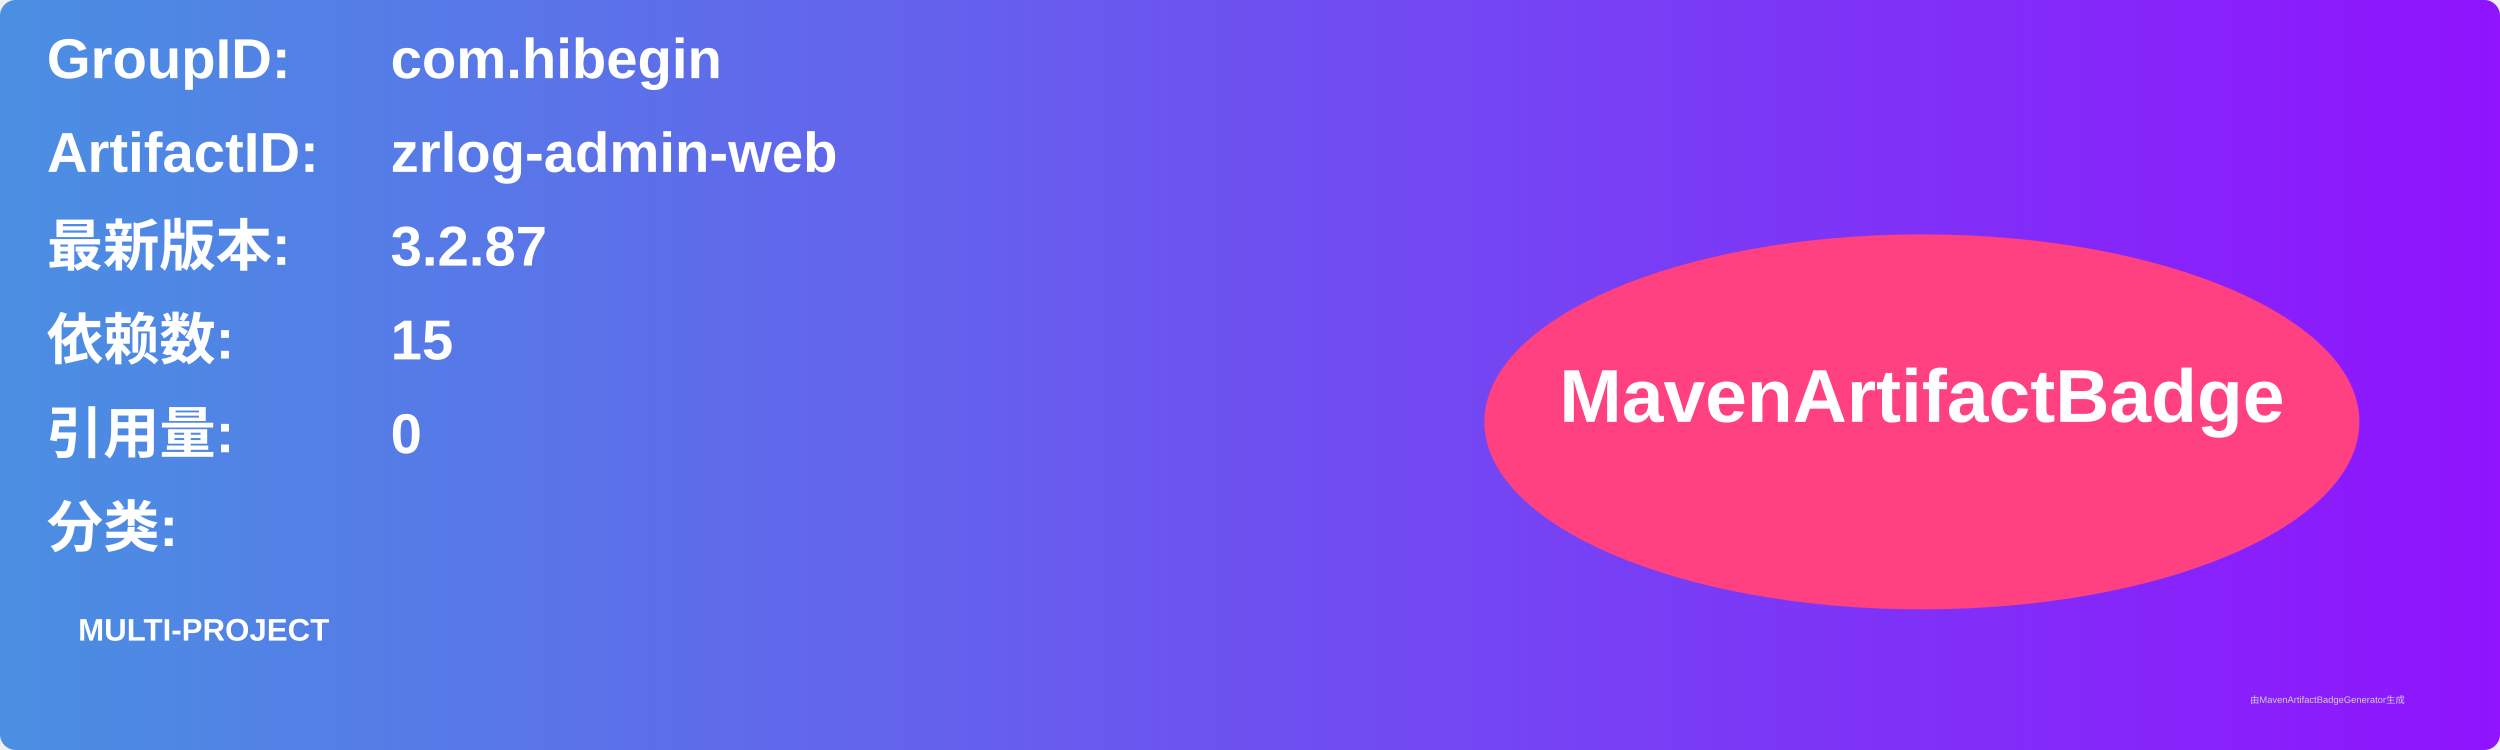
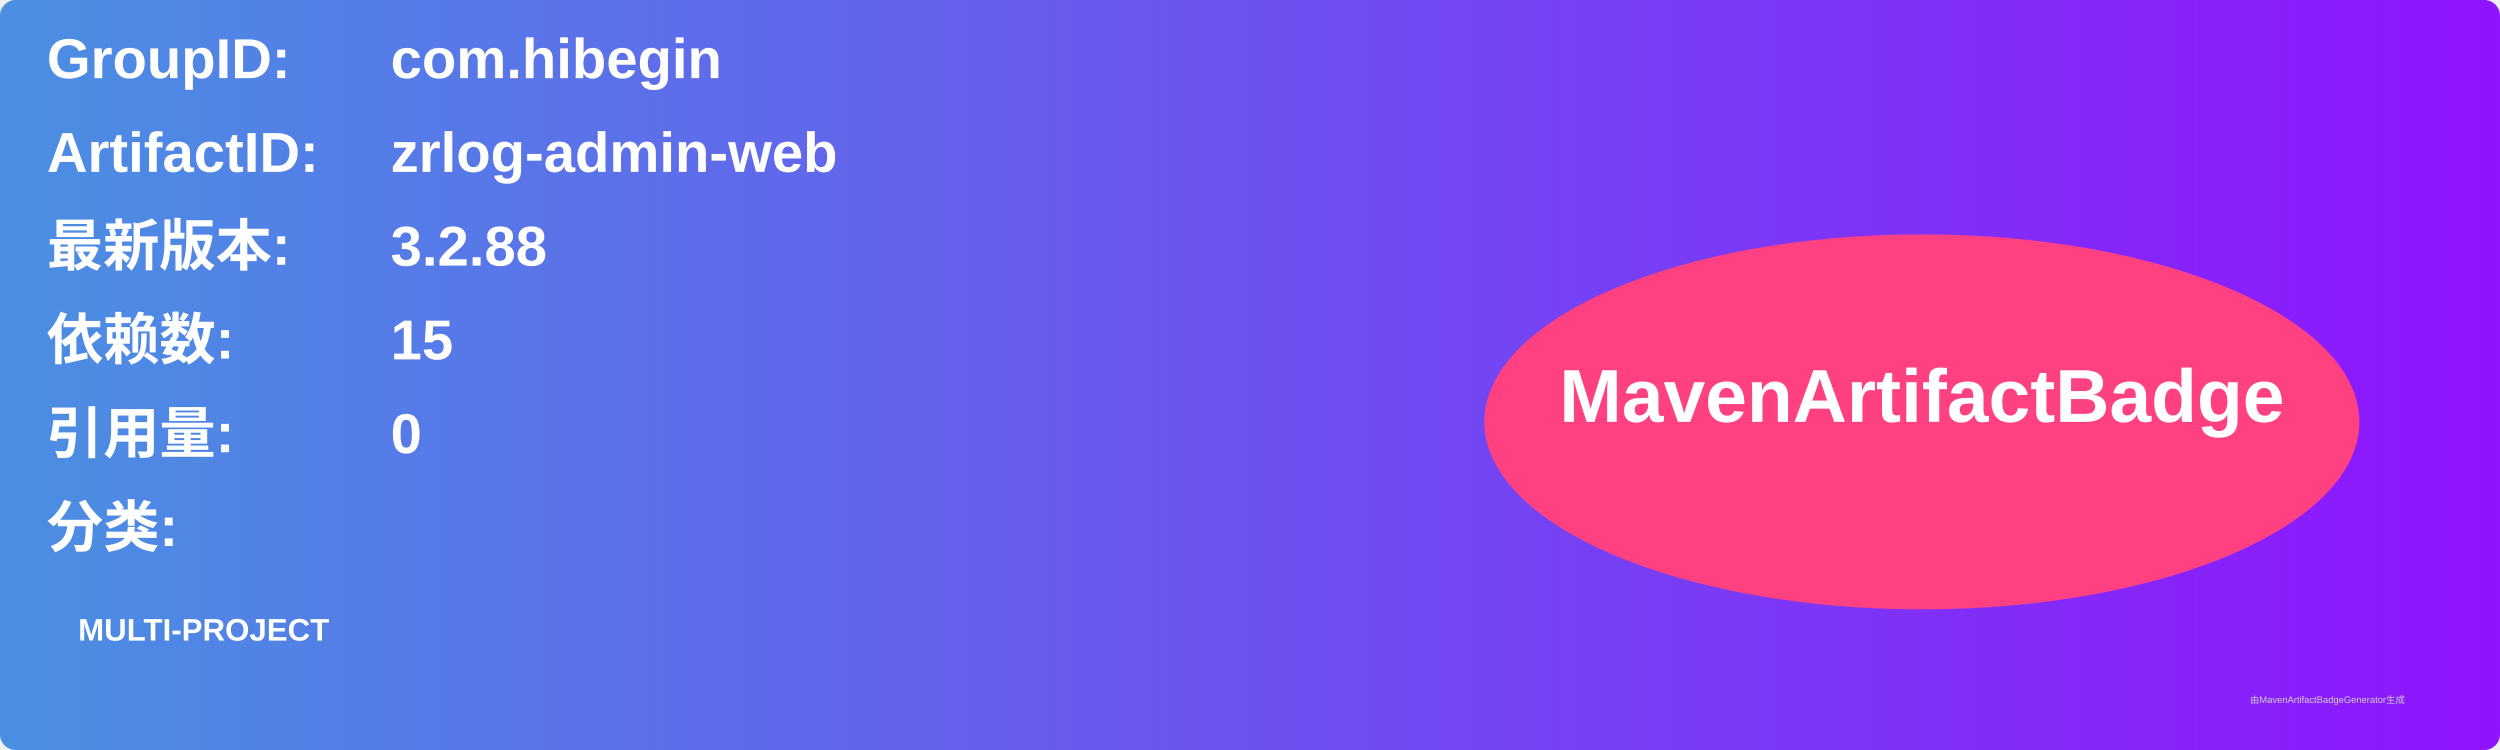
<svg xmlns="http://www.w3.org/2000/svg" width="800" height="240" viewBox="0 0 800 240">
  <linearGradient id="grad" x1="0%" y1="0%" x2="100%" y2="0%">
    <stop offset="0%" stop-color="#4a90e2" />
    <stop offset="100%" stop-color="#9013fe" />
  </linearGradient>
  <rect width="100%" height="100%" rx="5" ry="5" fill="url(#grad)" />
  <g transform="translate(15, 15)">
    <text x="0" y="10" font-family="Arial" font-size="18" fill="white" font-weight="bold" width="260">GroupID:</text>
    <text x="110" y="10" font-family="Arial" font-size="18" fill="white" font-weight="bold" width="460">com.hibegin</text>
    <text x="0" y="40" font-family="Arial" font-size="18" fill="white" font-weight="bold" width="260">ArtifactID:</text>
    <text x="110" y="40" font-family="Arial" font-size="18" fill="white" font-weight="bold" width="460">zrlog-admin-web</text>
    <text x="0" y="70" font-family="Arial" font-size="18" fill="white" font-weight="bold">最新版本:</text>
    <text x="110" y="70" font-family="Arial" font-size="18" fill="white" font-weight="bold">
-       <tspan font-weight="bold">3.2.87</tspan>
+       <tspan font-weight="bold">3.2.88</tspan>
    </text>
    <text x="0" y="100" font-family="Arial" font-size="18" fill="white" font-weight="bold">依赖数: </text>
    <text x="110" y="100" font-family="Arial" font-size="18" fill="white">
      <tspan font-weight="bold">15</tspan>
    </text>
    <text x="0" y="130" font-family="Arial" font-size="18" fill="white" font-weight="bold">引用量: </text>
    <text x="110" y="130" font-family="Arial" font-size="18" fill="white">
      <tspan font-weight="bold">0</tspan>
    </text>
    <text x="0" y="160" font-family="Arial" font-size="18" fill="white" font-weight="bold">分类:</text>
    <text x="10" y="190" font-family="Arial" font-size="10" fill="white">
      <tspan font-weight="bold">MULTI-PROJECT</tspan>
    </text>
    <ellipse cx="600" cy="120" rx="140" ry="60" fill="#ff4081" />
    <text x="600" y="120" text-anchor="middle" font-family="Arial" font-size="24" fill="white" font-weight="bold">MavenArtifactBadge</text>
  </g>
  <text x="720" y="225" font-family="Arial" font-size="3" fill="#d0d0d0">由MavenArtifactBadgeGenerator生成</text>
</svg>
